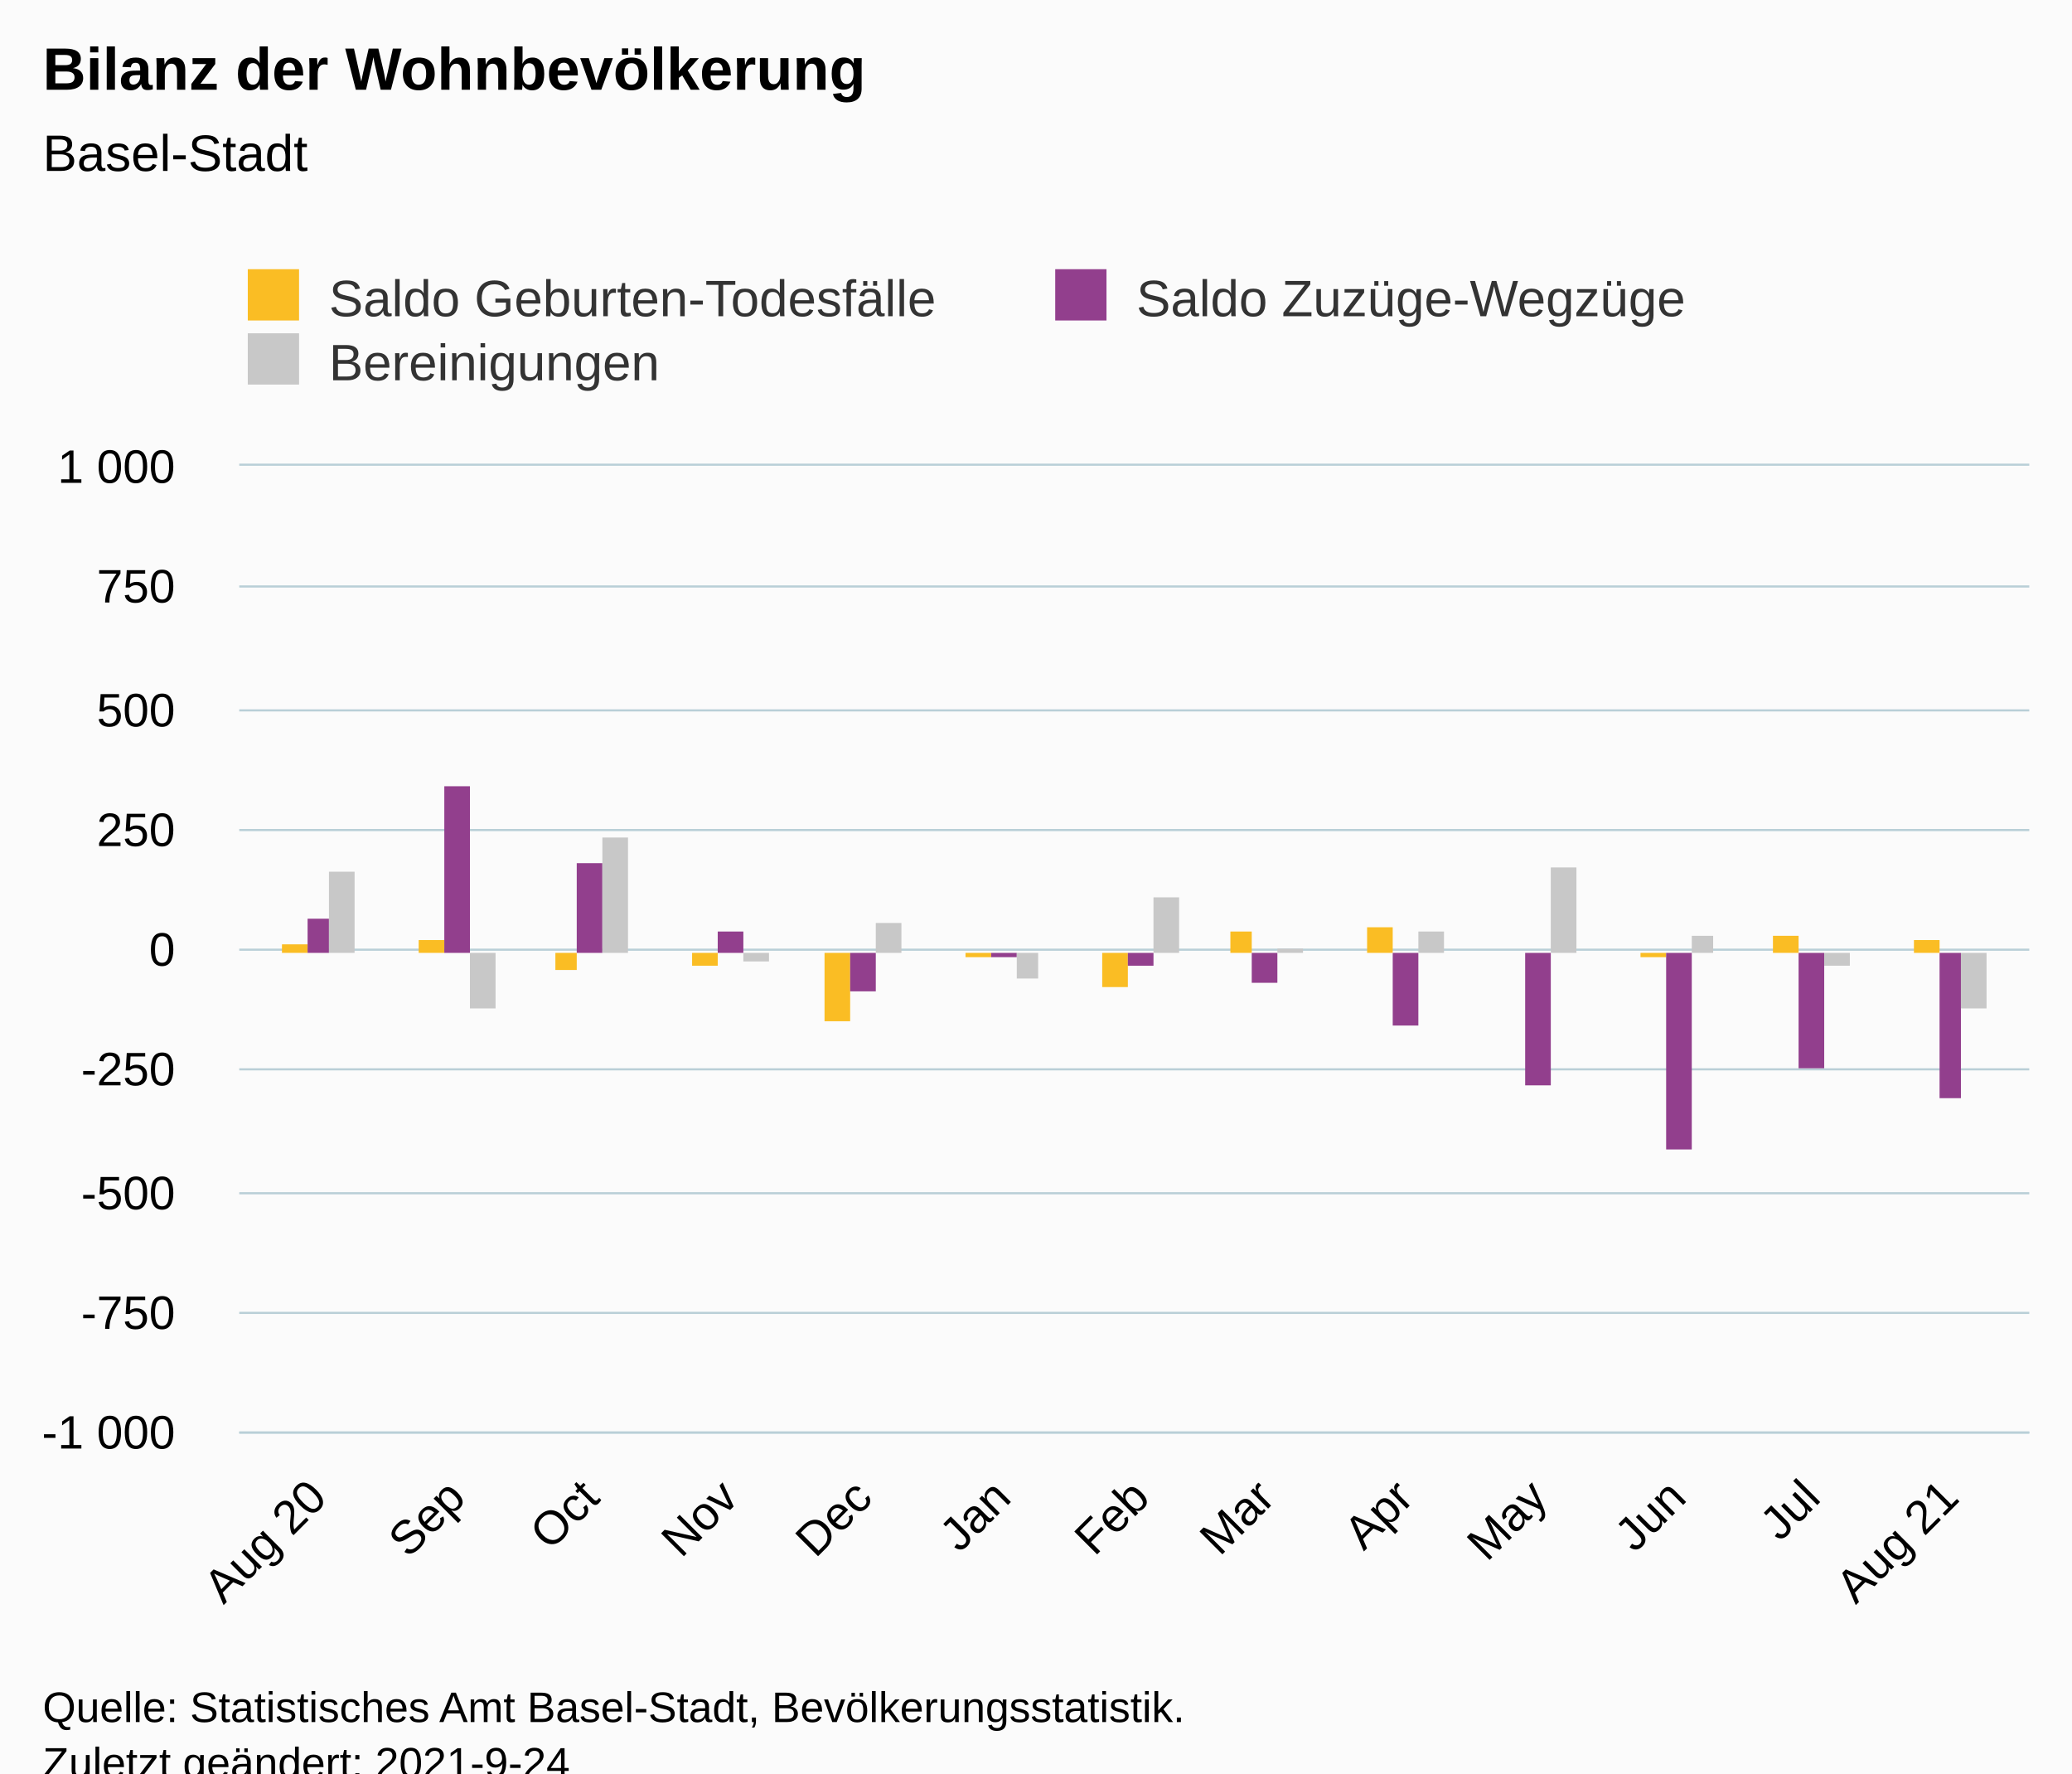
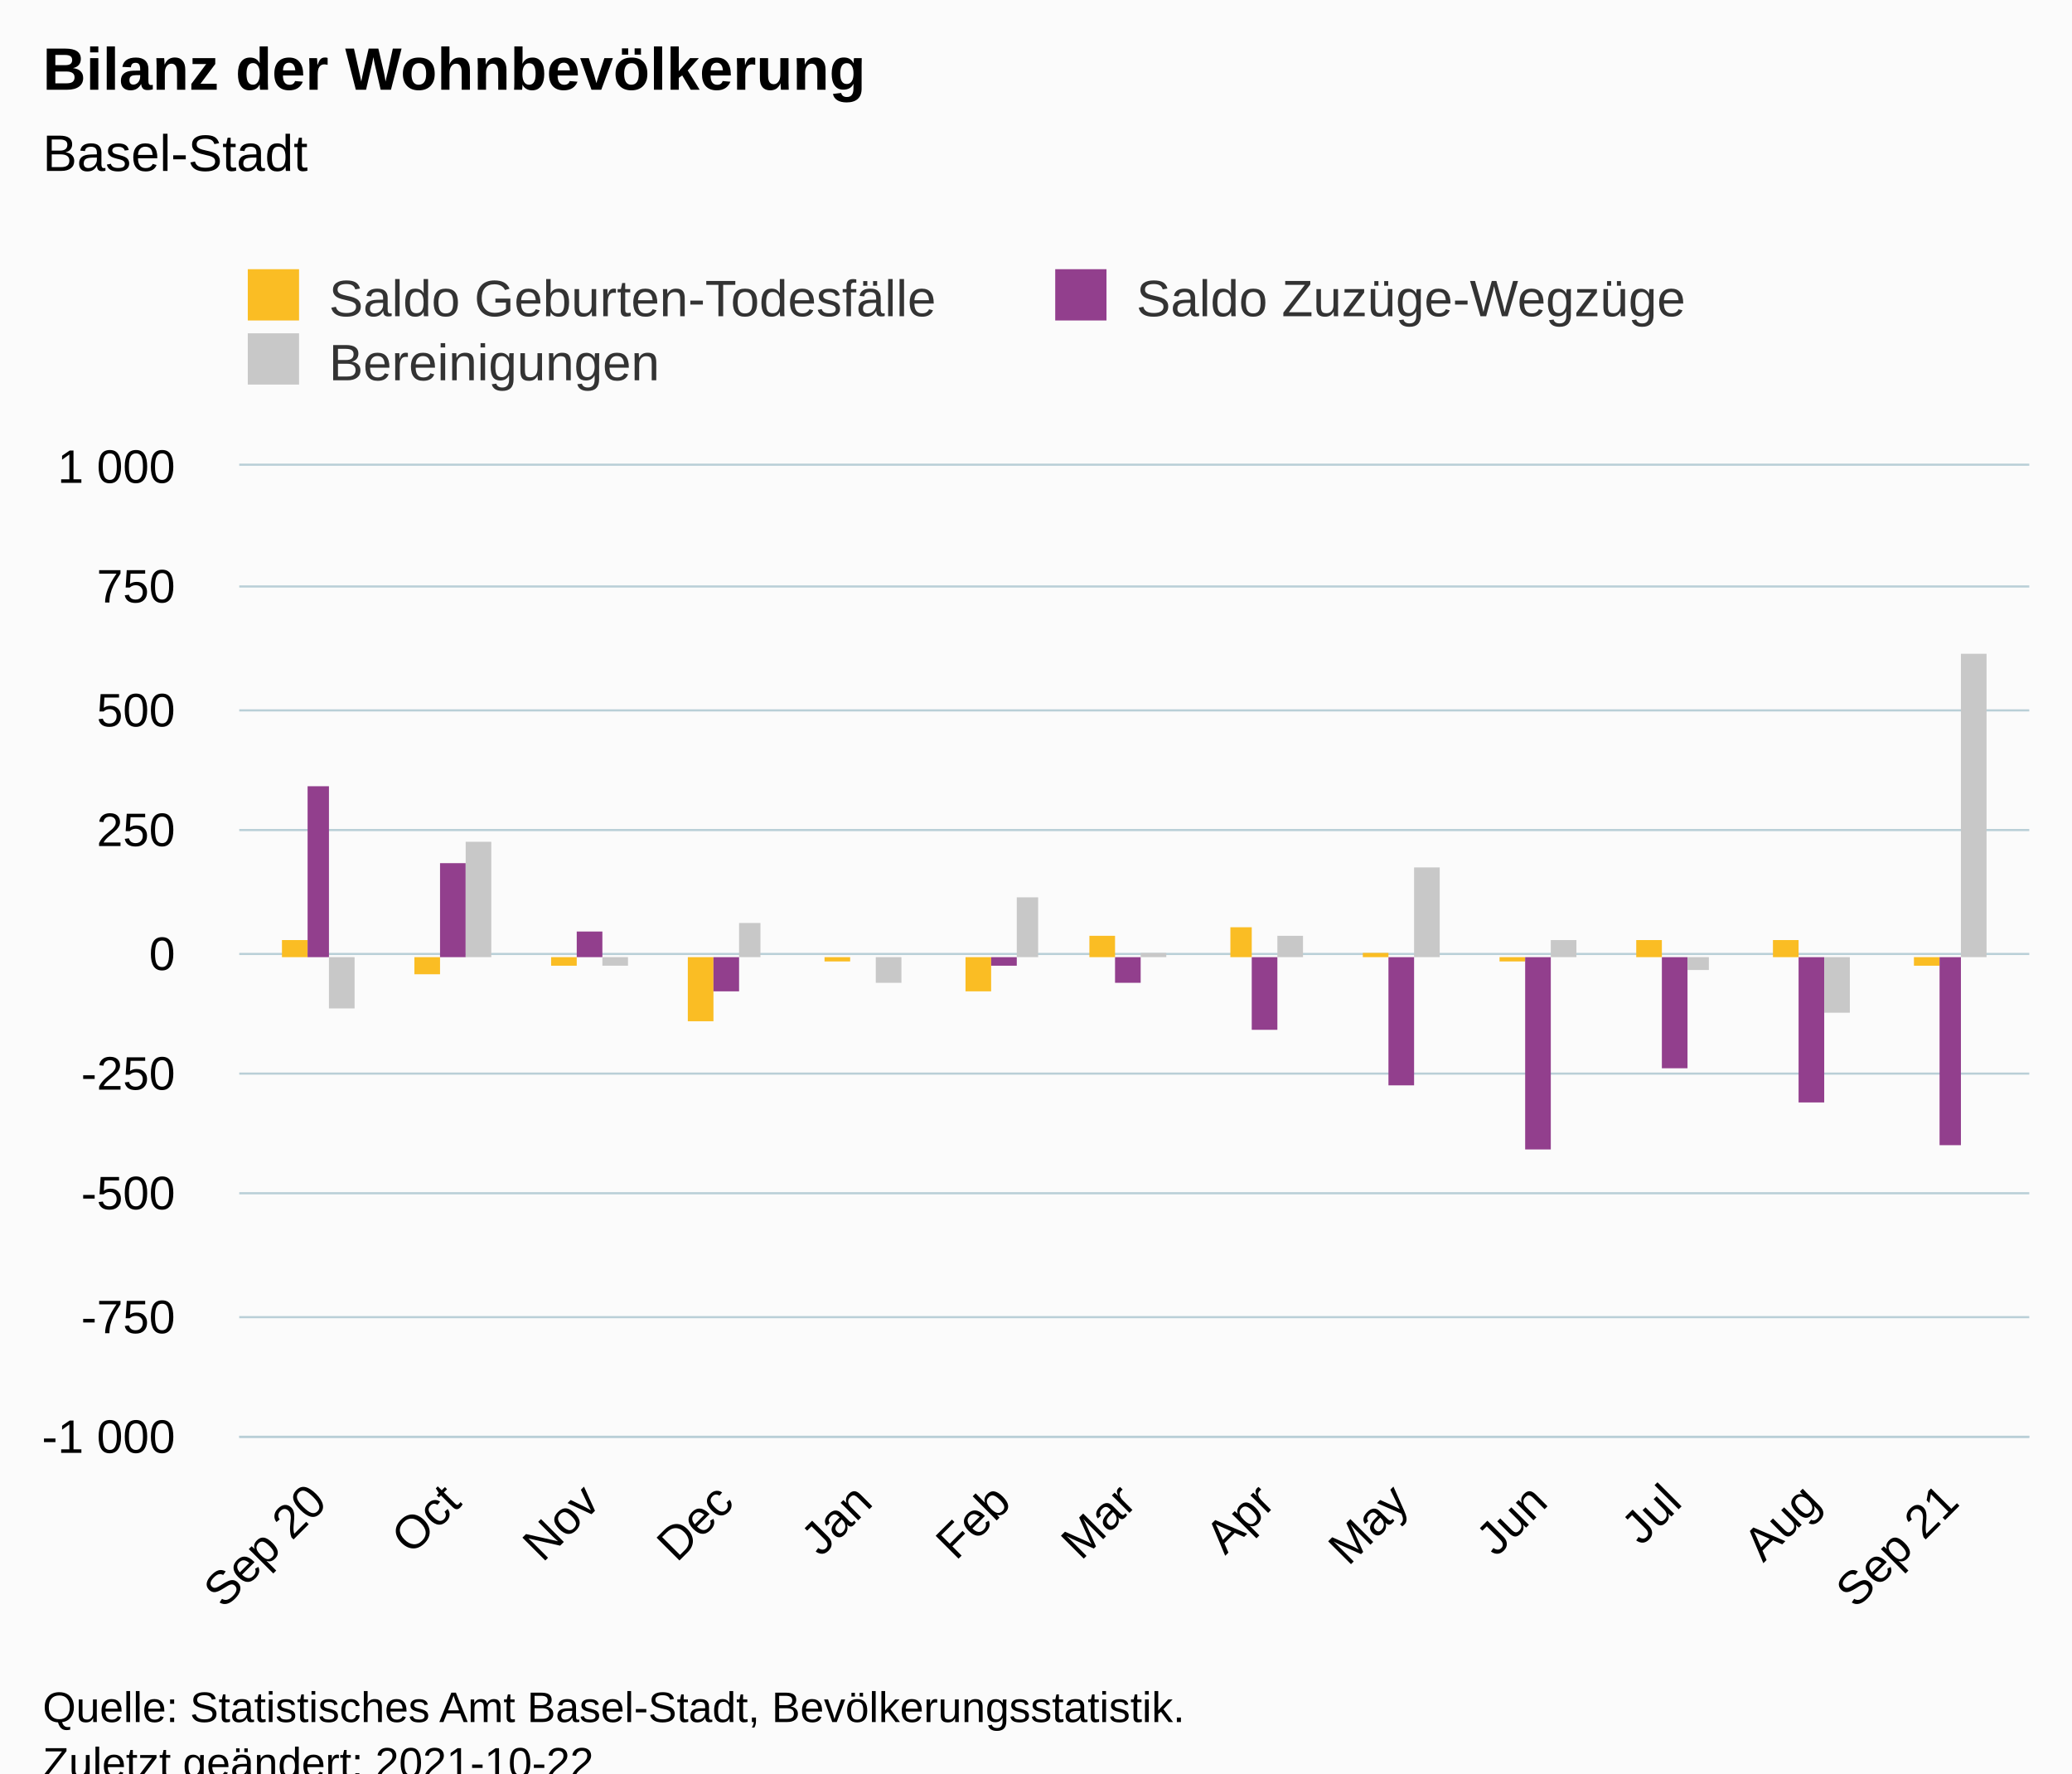
<svg xmlns="http://www.w3.org/2000/svg" version="1.1" class="highcharts-root" style="font-family:Arial;font-size:12px;" viewBox="0 0 485 415">
  <defs>
-     <clipPath id="highcharts-3bybkjd-46-">
-       <rect x="0" y="0" width="419" height="226" fill="none" />
+     <clipPath id="highcharts-9crmef5-46-">
+       <rect x="0" y="0" width="419" height="227" fill="none" />
    </clipPath>
-     <clipPath id="highcharts-3bybkjd-60-">
-       <rect x="0" y="0" width="419" height="226" fill="none" />
+     <clipPath id="highcharts-9crmef5-60-">
+       <rect x="0" y="0" width="419" height="227" fill="none" />
    </clipPath>
-     <clipPath id="highcharts-3bybkjd-87-">
-       <rect x="56" y="109" width="419" height="226" fill="none" />
+     <clipPath id="highcharts-9crmef5-87-">
+       <rect x="56" y="109" width="419" height="227" fill="none" />
    </clipPath>
  </defs>
  <rect fill="#fbfbfb" class="highcharts-background" x="0" y="0" width="485" height="428" rx="0" ry="0" />
-   <rect fill="none" class="highcharts-plot-background" x="56" y="109" width="419" height="226" />
+   <rect fill="none" class="highcharts-plot-background" x="56" y="109" width="419" height="227" />
  <g class="highcharts-pane-group" data-z-index="0" />
  <g class="highcharts-grid highcharts-xaxis-grid" data-z-index="1">
-     <path fill="none" data-z-index="1" class="highcharts-grid-line" d="M 73.5 109 L 73.5 335" opacity="1" />
-     <path fill="none" data-z-index="1" class="highcharts-grid-line" d="M 106.5 109 L 106.5 335" opacity="1" />
-     <path fill="none" data-z-index="1" class="highcharts-grid-line" d="M 137.5 109 L 137.5 335" opacity="1" />
-     <path fill="none" data-z-index="1" class="highcharts-grid-line" d="M 170.5 109 L 170.5 335" opacity="1" />
-     <path fill="none" data-z-index="1" class="highcharts-grid-line" d="M 201.5 109 L 201.5 335" opacity="1" />
-     <path fill="none" data-z-index="1" class="highcharts-grid-line" d="M 234.5 109 L 234.5 335" opacity="1" />
-     <path fill="none" data-z-index="1" class="highcharts-grid-line" d="M 266.5 109 L 266.5 335" opacity="1" />
-     <path fill="none" data-z-index="1" class="highcharts-grid-line" d="M 295.5 109 L 295.5 335" opacity="1" />
-     <path fill="none" data-z-index="1" class="highcharts-grid-line" d="M 328.5 109 L 328.5 335" opacity="1" />
-     <path fill="none" data-z-index="1" class="highcharts-grid-line" d="M 359.5 109 L 359.5 335" opacity="1" />
-     <path fill="none" data-z-index="1" class="highcharts-grid-line" d="M 392.5 109 L 392.5 335" opacity="1" />
-     <path fill="none" data-z-index="1" class="highcharts-grid-line" d="M 423.5 109 L 423.5 335" opacity="1" />
-     <path fill="none" data-z-index="1" class="highcharts-grid-line" d="M 455.5 109 L 455.5 335" opacity="1" />
+     <path fill="none" data-z-index="1" class="highcharts-grid-line" d="M 73.5 109 L 73.5 336" opacity="1" />
+     <path fill="none" data-z-index="1" class="highcharts-grid-line" d="M 105.5 109 L 105.5 336" opacity="1" />
+     <path fill="none" data-z-index="1" class="highcharts-grid-line" d="M 137.5 109 L 137.5 336" opacity="1" />
+     <path fill="none" data-z-index="1" class="highcharts-grid-line" d="M 169.5 109 L 169.5 336" opacity="1" />
+     <path fill="none" data-z-index="1" class="highcharts-grid-line" d="M 201.5 109 L 201.5 336" opacity="1" />
+     <path fill="none" data-z-index="1" class="highcharts-grid-line" d="M 234.5 109 L 234.5 336" opacity="1" />
+     <path fill="none" data-z-index="1" class="highcharts-grid-line" d="M 263.5 109 L 263.5 336" opacity="1" />
+     <path fill="none" data-z-index="1" class="highcharts-grid-line" d="M 295.5 109 L 295.5 336" opacity="1" />
+     <path fill="none" data-z-index="1" class="highcharts-grid-line" d="M 327.5 109 L 327.5 336" opacity="1" />
+     <path fill="none" data-z-index="1" class="highcharts-grid-line" d="M 359.5 109 L 359.5 336" opacity="1" />
+     <path fill="none" data-z-index="1" class="highcharts-grid-line" d="M 391.5 109 L 391.5 336" opacity="1" />
+     <path fill="none" data-z-index="1" class="highcharts-grid-line" d="M 423.5 109 L 423.5 336" opacity="1" />
+     <path fill="none" data-z-index="1" class="highcharts-grid-line" d="M 455.5 109 L 455.5 336" opacity="1" />
  </g>
  <g class="highcharts-grid highcharts-yaxis-grid" data-z-index="1">
-     <path fill="none" stroke="#B9CFD7" stroke-width="0.5" data-z-index="1" class="highcharts-grid-line" d="M 56 335.25 L 475 335.25" opacity="1" />
-     <path fill="none" stroke="#B9CFD7" stroke-width="0.5" data-z-index="1" class="highcharts-grid-line" d="M 56 307.25 L 475 307.25" opacity="1" />
+     <path fill="none" stroke="#B9CFD7" stroke-width="0.5" data-z-index="1" class="highcharts-grid-line" d="M 56 336.25 L 475 336.25" opacity="1" />
+     <path fill="none" stroke="#B9CFD7" stroke-width="0.5" data-z-index="1" class="highcharts-grid-line" d="M 56 308.25 L 475 308.25" opacity="1" />
    <path fill="none" stroke="#B9CFD7" stroke-width="0.5" data-z-index="1" class="highcharts-grid-line" d="M 56 279.25 L 475 279.25" opacity="1" />
-     <path fill="none" stroke="#B9CFD7" stroke-width="0.5" data-z-index="1" class="highcharts-grid-line" d="M 56 250.25 L 475 250.25" opacity="1" />
-     <path fill="none" stroke="#B9CFD7" stroke-width="0.5" data-z-index="1" class="highcharts-grid-line" d="M 56 222.25 L 475 222.25" opacity="1" />
+     <path fill="none" stroke="#B9CFD7" stroke-width="0.5" data-z-index="1" class="highcharts-grid-line" d="M 56 251.25 L 475 251.25" opacity="1" />
+     <path fill="none" stroke="#B9CFD7" stroke-width="0.5" data-z-index="1" class="highcharts-grid-line" d="M 56 223.25 L 475 223.25" opacity="1" />
    <path fill="none" stroke="#B9CFD7" stroke-width="0.5" data-z-index="1" class="highcharts-grid-line" d="M 56 194.25 L 475 194.25" opacity="1" />
    <path fill="none" stroke="#B9CFD7" stroke-width="0.5" data-z-index="1" class="highcharts-grid-line" d="M 56 166.25 L 475 166.25" opacity="1" />
    <path fill="none" stroke="#B9CFD7" stroke-width="0.5" data-z-index="1" class="highcharts-grid-line" d="M 56 137.25 L 475 137.25" opacity="1" />
    <path fill="none" stroke="#B9CFD7" stroke-width="0.5" data-z-index="1" class="highcharts-grid-line" d="M 56 108.75 L 475 108.75" opacity="1" />
  </g>
-   <rect fill="none" class="highcharts-plot-border" data-z-index="1" x="56" y="109" width="419" height="226" />
+   <rect fill="none" class="highcharts-plot-border" data-z-index="1" x="56" y="109" width="419" height="227" />
  <g class="highcharts-axis highcharts-xaxis" data-z-index="2">
-     <path fill="none" class="highcharts-axis-line" stroke="#B9CFD7" stroke-width="0.5" data-z-index="7" d="M 56 335.25 L 475 335.25" />
+     <path fill="none" class="highcharts-axis-line" stroke="#B9CFD7" stroke-width="0.5" data-z-index="7" d="M 56 336.25 L 475 336.25" />
  </g>
  <g class="highcharts-axis highcharts-yaxis" data-z-index="2">
-     <path fill="none" class="highcharts-axis-line" data-z-index="7" d="M 56 109 L 56 335" />
+     <path fill="none" class="highcharts-axis-line" data-z-index="7" d="M 56 109 L 56 336" />
  </g>
  <g class="highcharts-series-group" data-z-index="3">
-     <g class="highcharts-series highcharts-series-0 highcharts-column-series" data-z-index="0.1" opacity="1" transform="translate(56,109) scale(1 1)" clip-path="url(#highcharts-3bybkjd-60-)">
-       <rect x="10" y="112" width="6" height="2" fill="#FABD24" opacity="1" class="highcharts-point" />
-       <rect x="42" y="111" width="6" height="3" fill="#FABD24" opacity="1" class="highcharts-point" />
-       <rect x="74" y="114" width="5" height="4" fill="#FABD24" opacity="1" class="highcharts-point highcharts-negative" />
-       <rect x="106" y="114" width="6" height="3" fill="#FABD24" opacity="1" class="highcharts-point highcharts-negative" />
-       <rect x="137" y="114" width="6" height="16" fill="#FABD24" opacity="1" class="highcharts-point highcharts-negative" />
-       <rect x="170" y="114" width="6" height="1" fill="#FABD24" opacity="1" class="highcharts-point highcharts-negative" />
-       <rect x="202" y="114" width="6" height="8" fill="#FABD24" opacity="1" class="highcharts-point highcharts-negative" />
-       <rect x="232" y="109" width="5" height="5" fill="#FABD24" opacity="1" class="highcharts-point" />
-       <rect x="264" y="108" width="6" height="6" fill="#FABD24" opacity="1" class="highcharts-point" />
-       <rect x="295" y="114" width="6" height="0" fill="#FABD24" opacity="1" class="highcharts-point" />
-       <rect x="328" y="114" width="6" height="1" fill="#FABD24" opacity="1" class="highcharts-point highcharts-negative" />
-       <rect x="359" y="110" width="6" height="4" fill="#FABD24" opacity="1" class="highcharts-point" />
-       <rect x="392" y="111" width="6" height="3" fill="#FABD24" opacity="1" class="highcharts-point" />
+     <g class="highcharts-series highcharts-series-0 highcharts-column-series" data-z-index="0.1" opacity="1" transform="translate(56,109) scale(1 1)" clip-path="url(#highcharts-9crmef5-60-)">
+       <rect x="10" y="111" width="6" height="4" fill="#FABD24" opacity="1" class="highcharts-point" />
+       <rect x="41" y="115" width="6" height="4" fill="#FABD24" opacity="1" class="highcharts-point highcharts-negative" />
+       <rect x="73" y="115" width="6" height="2" fill="#FABD24" opacity="1" class="highcharts-point highcharts-negative" />
+       <rect x="105" y="115" width="6" height="15" fill="#FABD24" opacity="1" class="highcharts-point highcharts-negative" />
+       <rect x="137" y="115" width="6" height="1" fill="#FABD24" opacity="1" class="highcharts-point highcharts-negative" />
+       <rect x="170" y="115" width="6" height="8" fill="#FABD24" opacity="1" class="highcharts-point highcharts-negative" />
+       <rect x="199" y="110" width="6" height="5" fill="#FABD24" opacity="1" class="highcharts-point" />
+       <rect x="232" y="108" width="5" height="7" fill="#FABD24" opacity="1" class="highcharts-point" />
+       <rect x="263" y="114" width="6" height="1" fill="#FABD24" opacity="1" class="highcharts-point" />
+       <rect x="295" y="115" width="6" height="1" fill="#FABD24" opacity="1" class="highcharts-point highcharts-negative" />
+       <rect x="327" y="111" width="6" height="4" fill="#FABD24" opacity="1" class="highcharts-point" />
+       <rect x="359" y="111" width="6" height="4" fill="#FABD24" opacity="1" class="highcharts-point" />
+       <rect x="392" y="115" width="6" height="2" fill="#FABD24" opacity="1" class="highcharts-point highcharts-negative" />
    </g>
    <g class="highcharts-markers highcharts-series-0 highcharts-column-series" data-z-index="0.1" opacity="1" transform="translate(56,109) scale(1 1)" clip-path="none" />
-     <g class="highcharts-series highcharts-series-1 highcharts-column-series" data-z-index="0.1" opacity="1" transform="translate(56,109) scale(1 1)" clip-path="url(#highcharts-3bybkjd-60-)">
-       <rect x="16" y="106" width="5" height="8" fill="#923F8D" opacity="1" class="highcharts-point" />
-       <rect x="48" y="75" width="6" height="39" fill="#923F8D" opacity="1" class="highcharts-point" />
-       <rect x="79" y="93" width="6" height="21" fill="#923F8D" opacity="1" class="highcharts-point" />
-       <rect x="112" y="109" width="6" height="5" fill="#923F8D" opacity="1" class="highcharts-point" />
-       <rect x="143" y="114" width="6" height="9" fill="#923F8D" opacity="1" class="highcharts-point highcharts-negative" />
-       <rect x="176" y="114" width="6" height="1" fill="#923F8D" opacity="1" class="highcharts-point highcharts-negative" />
-       <rect x="208" y="114" width="6" height="3" fill="#923F8D" opacity="1" class="highcharts-point highcharts-negative" />
-       <rect x="237" y="114" width="6" height="7" fill="#923F8D" opacity="1" class="highcharts-point highcharts-negative" />
-       <rect x="270" y="114" width="6" height="17" fill="#923F8D" opacity="1" class="highcharts-point highcharts-negative" />
-       <rect x="301" y="114" width="6" height="31" fill="#923F8D" opacity="1" class="highcharts-point highcharts-negative" />
-       <rect x="334" y="114" width="6" height="46" fill="#923F8D" opacity="1" class="highcharts-point highcharts-negative" />
-       <rect x="365" y="114" width="6" height="27" fill="#923F8D" opacity="1" class="highcharts-point highcharts-negative" />
-       <rect x="398" y="114" width="5" height="34" fill="#923F8D" opacity="1" class="highcharts-point highcharts-negative" />
+     <g class="highcharts-series highcharts-series-1 highcharts-column-series" data-z-index="0.1" opacity="1" transform="translate(56,109) scale(1 1)" clip-path="url(#highcharts-9crmef5-60-)">
+       <rect x="16" y="75" width="5" height="40" fill="#923F8D" opacity="1" class="highcharts-point" />
+       <rect x="47" y="93" width="6" height="22" fill="#923F8D" opacity="1" class="highcharts-point" />
+       <rect x="79" y="109" width="6" height="6" fill="#923F8D" opacity="1" class="highcharts-point" />
+       <rect x="111" y="115" width="6" height="8" fill="#923F8D" opacity="1" class="highcharts-point highcharts-negative" />
+       <rect x="143" y="115" width="6" height="0" fill="#923F8D" opacity="1" class="highcharts-point highcharts-negative" />
+       <rect x="176" y="115" width="6" height="2" fill="#923F8D" opacity="1" class="highcharts-point highcharts-negative" />
+       <rect x="205" y="115" width="6" height="6" fill="#923F8D" opacity="1" class="highcharts-point highcharts-negative" />
+       <rect x="237" y="115" width="6" height="17" fill="#923F8D" opacity="1" class="highcharts-point highcharts-negative" />
+       <rect x="269" y="115" width="6" height="30" fill="#923F8D" opacity="1" class="highcharts-point highcharts-negative" />
+       <rect x="301" y="115" width="6" height="45" fill="#923F8D" opacity="1" class="highcharts-point highcharts-negative" />
+       <rect x="333" y="115" width="6" height="26" fill="#923F8D" opacity="1" class="highcharts-point highcharts-negative" />
+       <rect x="365" y="115" width="6" height="34" fill="#923F8D" opacity="1" class="highcharts-point highcharts-negative" />
+       <rect x="398" y="115" width="5" height="44" fill="#923F8D" opacity="1" class="highcharts-point highcharts-negative" />
    </g>
    <g class="highcharts-markers highcharts-series-1 highcharts-column-series" data-z-index="0.1" opacity="1" transform="translate(56,109) scale(1 1)" clip-path="none" />
-     <g class="highcharts-series highcharts-series-2 highcharts-column-series" data-z-index="0.1" opacity="1" transform="translate(56,109) scale(1 1)" clip-path="url(#highcharts-3bybkjd-60-)">
-       <rect x="21" y="95" width="6" height="19" fill="#C8C8C8" opacity="1" class="highcharts-point" />
-       <rect x="54" y="114" width="6" height="13" fill="#C8C8C8" opacity="1" class="highcharts-point highcharts-negative" />
-       <rect x="85" y="87" width="6" height="27" fill="#C8C8C8" opacity="1" class="highcharts-point" />
-       <rect x="118" y="114" width="6" height="2" fill="#C8C8C8" opacity="1" class="highcharts-point highcharts-negative" />
-       <rect x="149" y="107" width="6" height="7" fill="#C8C8C8" opacity="1" class="highcharts-point" />
-       <rect x="182" y="114" width="5" height="6" fill="#C8C8C8" opacity="1" class="highcharts-point highcharts-negative" />
-       <rect x="214" y="101" width="6" height="13" fill="#C8C8C8" opacity="1" class="highcharts-point" />
-       <rect x="243" y="113" width="6" height="1" fill="#C8C8C8" opacity="1" class="highcharts-point" />
-       <rect x="276" y="109" width="6" height="5" fill="#C8C8C8" opacity="1" class="highcharts-point" />
-       <rect x="307" y="94" width="6" height="20" fill="#C8C8C8" opacity="1" class="highcharts-point" />
-       <rect x="340" y="110" width="5" height="4" fill="#C8C8C8" opacity="1" class="highcharts-point" />
-       <rect x="371" y="114" width="6" height="3" fill="#C8C8C8" opacity="1" class="highcharts-point highcharts-negative" />
-       <rect x="403" y="114" width="6" height="13" fill="#C8C8C8" opacity="1" class="highcharts-point highcharts-negative" />
+     <g class="highcharts-series highcharts-series-2 highcharts-column-series" data-z-index="0.1" opacity="1" transform="translate(56,109) scale(1 1)" clip-path="url(#highcharts-9crmef5-60-)">
+       <rect x="21" y="115" width="6" height="12" fill="#C8C8C8" opacity="1" class="highcharts-point highcharts-negative" />
+       <rect x="53" y="88" width="6" height="27" fill="#C8C8C8" opacity="1" class="highcharts-point" />
+       <rect x="85" y="115" width="6" height="2" fill="#C8C8C8" opacity="1" class="highcharts-point highcharts-negative" />
+       <rect x="117" y="107" width="5" height="8" fill="#C8C8C8" opacity="1" class="highcharts-point" />
+       <rect x="149" y="115" width="6" height="6" fill="#C8C8C8" opacity="1" class="highcharts-point highcharts-negative" />
+       <rect x="182" y="101" width="5" height="14" fill="#C8C8C8" opacity="1" class="highcharts-point" />
+       <rect x="211" y="114" width="6" height="1" fill="#C8C8C8" opacity="1" class="highcharts-point" />
+       <rect x="243" y="110" width="6" height="5" fill="#C8C8C8" opacity="1" class="highcharts-point" />
+       <rect x="275" y="94" width="6" height="21" fill="#C8C8C8" opacity="1" class="highcharts-point" />
+       <rect x="307" y="111" width="6" height="4" fill="#C8C8C8" opacity="1" class="highcharts-point" />
+       <rect x="339" y="115" width="5" height="3" fill="#C8C8C8" opacity="1" class="highcharts-point highcharts-negative" />
+       <rect x="371" y="115" width="6" height="13" fill="#C8C8C8" opacity="1" class="highcharts-point highcharts-negative" />
+       <rect x="403" y="44" width="6" height="71" fill="#C8C8C8" opacity="1" class="highcharts-point" />
    </g>
    <g class="highcharts-markers highcharts-series-2 highcharts-column-series" data-z-index="0.1" opacity="1" transform="translate(56,109) scale(1 1)" clip-path="none" />
  </g>
  <text x="10" text-anchor="start" class="highcharts-title" data-z-index="4" style="color:#000000;font-size:14px;font-weight:bold;fill:#000000;" y="21">
    <tspan>Bilanz der Wohnbevölkerung</tspan>
  </text>
  <text x="10" text-anchor="start" class="highcharts-subtitle" data-z-index="4" style="color:#000000;font-size:12px;font-weight:normal;fill:#000000;" y="40">
    <tspan>Basel-Stadt</tspan>
  </text>
  <text x="10" text-anchor="start" class="highcharts-caption" data-z-index="4" style="color:#666666;fill:#666666;" y="390" />
  <g class="highcharts-legend" data-z-index="7" transform="translate(48,56)">
    <rect fill="none" class="highcharts-legend-box" rx="0" ry="0" x="0" y="0" width="374" height="41" visibility="visible" />
    <g data-z-index="1">
      <g>
        <g class="highcharts-legend-item highcharts-column-series highcharts-color-undefined highcharts-series-0" data-z-index="1" transform="translate(8,3)">
          <text x="21" style="color:#333333;cursor:pointer;font-size:12px;font-weight:normal;fill:#333333;" text-anchor="start" data-z-index="2" y="15">
            <tspan>Saldo Geburten-Todesfälle</tspan>
          </text>
          <rect x="2" y="4" width="12" height="12" fill="#FABD24" class="highcharts-point" data-z-index="3" />
        </g>
        <g class="highcharts-legend-item highcharts-column-series highcharts-color-undefined highcharts-series-1" data-z-index="1" transform="translate(197,3)">
          <text x="21" y="15" style="color:#333333;cursor:pointer;font-size:12px;font-weight:normal;fill:#333333;" text-anchor="start" data-z-index="2">
            <tspan>Saldo Zuzüge-Wegzüge</tspan>
          </text>
          <rect x="2" y="4" width="12" height="12" fill="#923F8D" class="highcharts-point" data-z-index="3" />
        </g>
        <g class="highcharts-legend-item highcharts-column-series highcharts-color-undefined highcharts-series-2" data-z-index="1" transform="translate(8,18)">
          <text x="21" y="15" style="color:#333333;cursor:pointer;font-size:12px;font-weight:normal;fill:#333333;" text-anchor="start" data-z-index="2">
            <tspan>Bereinigungen</tspan>
          </text>
          <rect x="2" y="4" width="12" height="12" fill="#C8C8C8" class="highcharts-point" data-z-index="3" />
        </g>
      </g>
    </g>
  </g>
  <g class="highcharts-axis-labels highcharts-xaxis-labels" data-z-index="7">
-     <text x="76.98" style="color:#000000;cursor:default;font-size:11px;fill:#000000;" text-anchor="end" transform="translate(0,0) rotate(-45 76.98002 351)" y="351" opacity="1">
-       <tspan>Aug 20</tspan>
+     <text x="76.98" style="color:#000000;cursor:default;font-size:11px;fill:#000000;" text-anchor="end" transform="translate(0,0) rotate(-45 76.98002 352)" y="352" opacity="1">
+       <tspan>Sep 20</tspan>
    </text>
-     <text x="109.428" style="color:#000000;cursor:default;font-size:11px;fill:#000000;" text-anchor="end" transform="translate(0,0) rotate(-45 109.4282 351)" y="351" opacity="1">Sep</text>
-     <text x="140.83" style="color:#000000;cursor:default;font-size:11px;fill:#000000;" text-anchor="end" transform="translate(0,0) rotate(-45 140.8296 351)" y="351" opacity="1">Oct</text>
-     <text x="173.278" style="color:#000000;cursor:default;font-size:11px;fill:#000000;" text-anchor="end" transform="translate(0,0) rotate(-45 173.2778 351)" y="351" opacity="1">Nov</text>
-     <text x="204.679" style="color:#000000;cursor:default;font-size:11px;fill:#000000;" text-anchor="end" transform="translate(0,0) rotate(-45 204.6792 351)" y="351" opacity="1">Dec</text>
-     <text x="237.127" style="color:#000000;cursor:default;font-size:11px;fill:#000000;" text-anchor="end" transform="translate(0,0) rotate(-45 237.1274 351)" y="351" opacity="1">Jan</text>
-     <text x="269.576" style="color:#000000;cursor:default;font-size:11px;fill:#000000;" text-anchor="end" transform="translate(0,0) rotate(-45 269.5756 351)" y="351" opacity="1">Feb</text>
-     <text x="298.884" style="color:#000000;cursor:default;font-size:11px;fill:#000000;" text-anchor="end" transform="translate(0,0) rotate(-45 298.8836 351)" y="351" opacity="1">Mar</text>
-     <text x="331.332" style="color:#000000;cursor:default;font-size:11px;fill:#000000;" text-anchor="end" transform="translate(0,0) rotate(-45 331.3318 351)" y="351" opacity="1">Apr</text>
-     <text x="362.733" style="color:#000000;cursor:default;font-size:11px;fill:#000000;" text-anchor="end" transform="translate(0,0) rotate(-45 362.7332 351)" y="351" opacity="1">May</text>
-     <text x="395.181" style="color:#000000;cursor:default;font-size:11px;fill:#000000;" text-anchor="end" transform="translate(0,0) rotate(-45 395.1814 351)" y="351" opacity="1">Jun</text>
-     <text x="426.583" style="color:#000000;cursor:default;font-size:11px;fill:#000000;" text-anchor="end" transform="translate(0,0) rotate(-45 426.5828 351)" y="351" opacity="1">Jul</text>
-     <text x="459.031" style="color:#000000;cursor:default;font-size:11px;fill:#000000;" text-anchor="end" transform="translate(0,0) rotate(-45 459.031 351)" y="351" opacity="1">
-       <tspan>Aug 21</tspan>
+     <text x="108.381" style="color:#000000;cursor:default;font-size:11px;fill:#000000;" text-anchor="end" transform="translate(0,0) rotate(-45 108.3815 352)" y="352" opacity="1">Oct</text>
+     <text x="140.83" style="color:#000000;cursor:default;font-size:11px;fill:#000000;" text-anchor="end" transform="translate(0,0) rotate(-45 140.8296 352)" y="352" opacity="1">Nov</text>
+     <text x="172.231" style="color:#000000;cursor:default;font-size:11px;fill:#000000;" text-anchor="end" transform="translate(0,0) rotate(-45 172.2311 352)" y="352" opacity="1">Dec</text>
+     <text x="204.679" style="color:#000000;cursor:default;font-size:11px;fill:#000000;" text-anchor="end" transform="translate(0,0) rotate(-45 204.6792 352)" y="352" opacity="1">Jan</text>
+     <text x="237.127" style="color:#000000;cursor:default;font-size:11px;fill:#000000;" text-anchor="end" transform="translate(0,0) rotate(-45 237.1274 352)" y="352" opacity="1">Feb</text>
+     <text x="266.435" style="color:#000000;cursor:default;font-size:11px;fill:#000000;" text-anchor="end" transform="translate(0,0) rotate(-45 266.4354 352)" y="352" opacity="1">Mar</text>
+     <text x="298.884" style="color:#000000;cursor:default;font-size:11px;fill:#000000;" text-anchor="end" transform="translate(0,0) rotate(-45 298.8836 352)" y="352" opacity="1">Apr</text>
+     <text x="330.285" style="color:#000000;cursor:default;font-size:11px;fill:#000000;" text-anchor="end" transform="translate(0,0) rotate(-45 330.285 352)" y="352" opacity="1">May</text>
+     <text x="362.733" style="color:#000000;cursor:default;font-size:11px;fill:#000000;" text-anchor="end" transform="translate(0,0) rotate(-45 362.7332 352)" y="352" opacity="1">Jun</text>
+     <text x="394.135" style="color:#000000;cursor:default;font-size:11px;fill:#000000;" text-anchor="end" transform="translate(0,0) rotate(-45 394.1347 352)" y="352" opacity="1">Jul</text>
+     <text x="426.583" style="color:#000000;cursor:default;font-size:11px;fill:#000000;" text-anchor="end" transform="translate(0,0) rotate(-45 426.5828 352)" y="352" opacity="1">Aug</text>
+     <text x="459.031" style="color:#000000;cursor:default;font-size:11px;fill:#000000;" text-anchor="end" transform="translate(0,0) rotate(-45 459.031 352)" y="352" opacity="1">
+       <tspan>Sep 21</tspan>
    </text>
  </g>
  <g class="highcharts-axis-labels highcharts-yaxis-labels" data-z-index="7">
-     <text x="41" style="color:#000000;cursor:default;font-size:11px;fill:#000000;" text-anchor="end" transform="translate(0,0)" y="339" opacity="1">
+     <text x="41" style="color:#000000;cursor:default;font-size:11px;fill:#000000;" text-anchor="end" transform="translate(0,0)" y="340" opacity="1">
      <tspan>-1 000</tspan>
    </text>
-     <text x="41" style="color:#000000;cursor:default;font-size:11px;fill:#000000;" text-anchor="end" transform="translate(0,0)" y="311" opacity="1">-750</text>
+     <text x="41" style="color:#000000;cursor:default;font-size:11px;fill:#000000;" text-anchor="end" transform="translate(0,0)" y="312" opacity="1">-750</text>
    <text x="41" style="color:#000000;cursor:default;font-size:11px;fill:#000000;" text-anchor="end" transform="translate(0,0)" y="283" opacity="1">-500</text>
-     <text x="41" style="color:#000000;cursor:default;font-size:11px;fill:#000000;" text-anchor="end" transform="translate(0,0)" y="254" opacity="1">-250</text>
-     <text x="41" style="color:#000000;cursor:default;font-size:11px;fill:#000000;" text-anchor="end" transform="translate(0,0)" y="226" opacity="1">0</text>
+     <text x="41" style="color:#000000;cursor:default;font-size:11px;fill:#000000;" text-anchor="end" transform="translate(0,0)" y="255" opacity="1">-250</text>
+     <text x="41" style="color:#000000;cursor:default;font-size:11px;fill:#000000;" text-anchor="end" transform="translate(0,0)" y="227" opacity="1">0</text>
    <text x="41" style="color:#000000;cursor:default;font-size:11px;fill:#000000;" text-anchor="end" transform="translate(0,0)" y="198" opacity="1">250</text>
    <text x="41" style="color:#000000;cursor:default;font-size:11px;fill:#000000;" text-anchor="end" transform="translate(0,0)" y="170" opacity="1">500</text>
    <text x="41" style="color:#000000;cursor:default;font-size:11px;fill:#000000;" text-anchor="end" transform="translate(0,0)" y="141" opacity="1">750</text>
    <text x="41" style="color:#000000;cursor:default;font-size:11px;fill:#000000;" text-anchor="end" transform="translate(0,0)" y="113" opacity="1">
      <tspan>1 000</tspan>
    </text>
  </g>
  <text x="10" class="highcharts-credits" text-anchor="start" data-z-index="8" style="cursor:default;color:#000000;font-size:10px;fill:#000000;" y="403">
    <tspan>Quelle: Statistisches Amt Basel-Stadt, Bevölkerungsstatistik.</tspan>
-     <tspan x="10" dy="13">Zuletzt geändert: 2021-9-24</tspan>
+     <tspan x="10" dy="13">Zuletzt geändert: 2021-10-22</tspan>
  </text>
-   <g class="highcharts-control-points" data-z-index="99" clip-path="url(#highcharts-3bybkjd-87-)" />
+   <g class="highcharts-control-points" data-z-index="99" clip-path="url(#highcharts-9crmef5-87-)" />
</svg>
